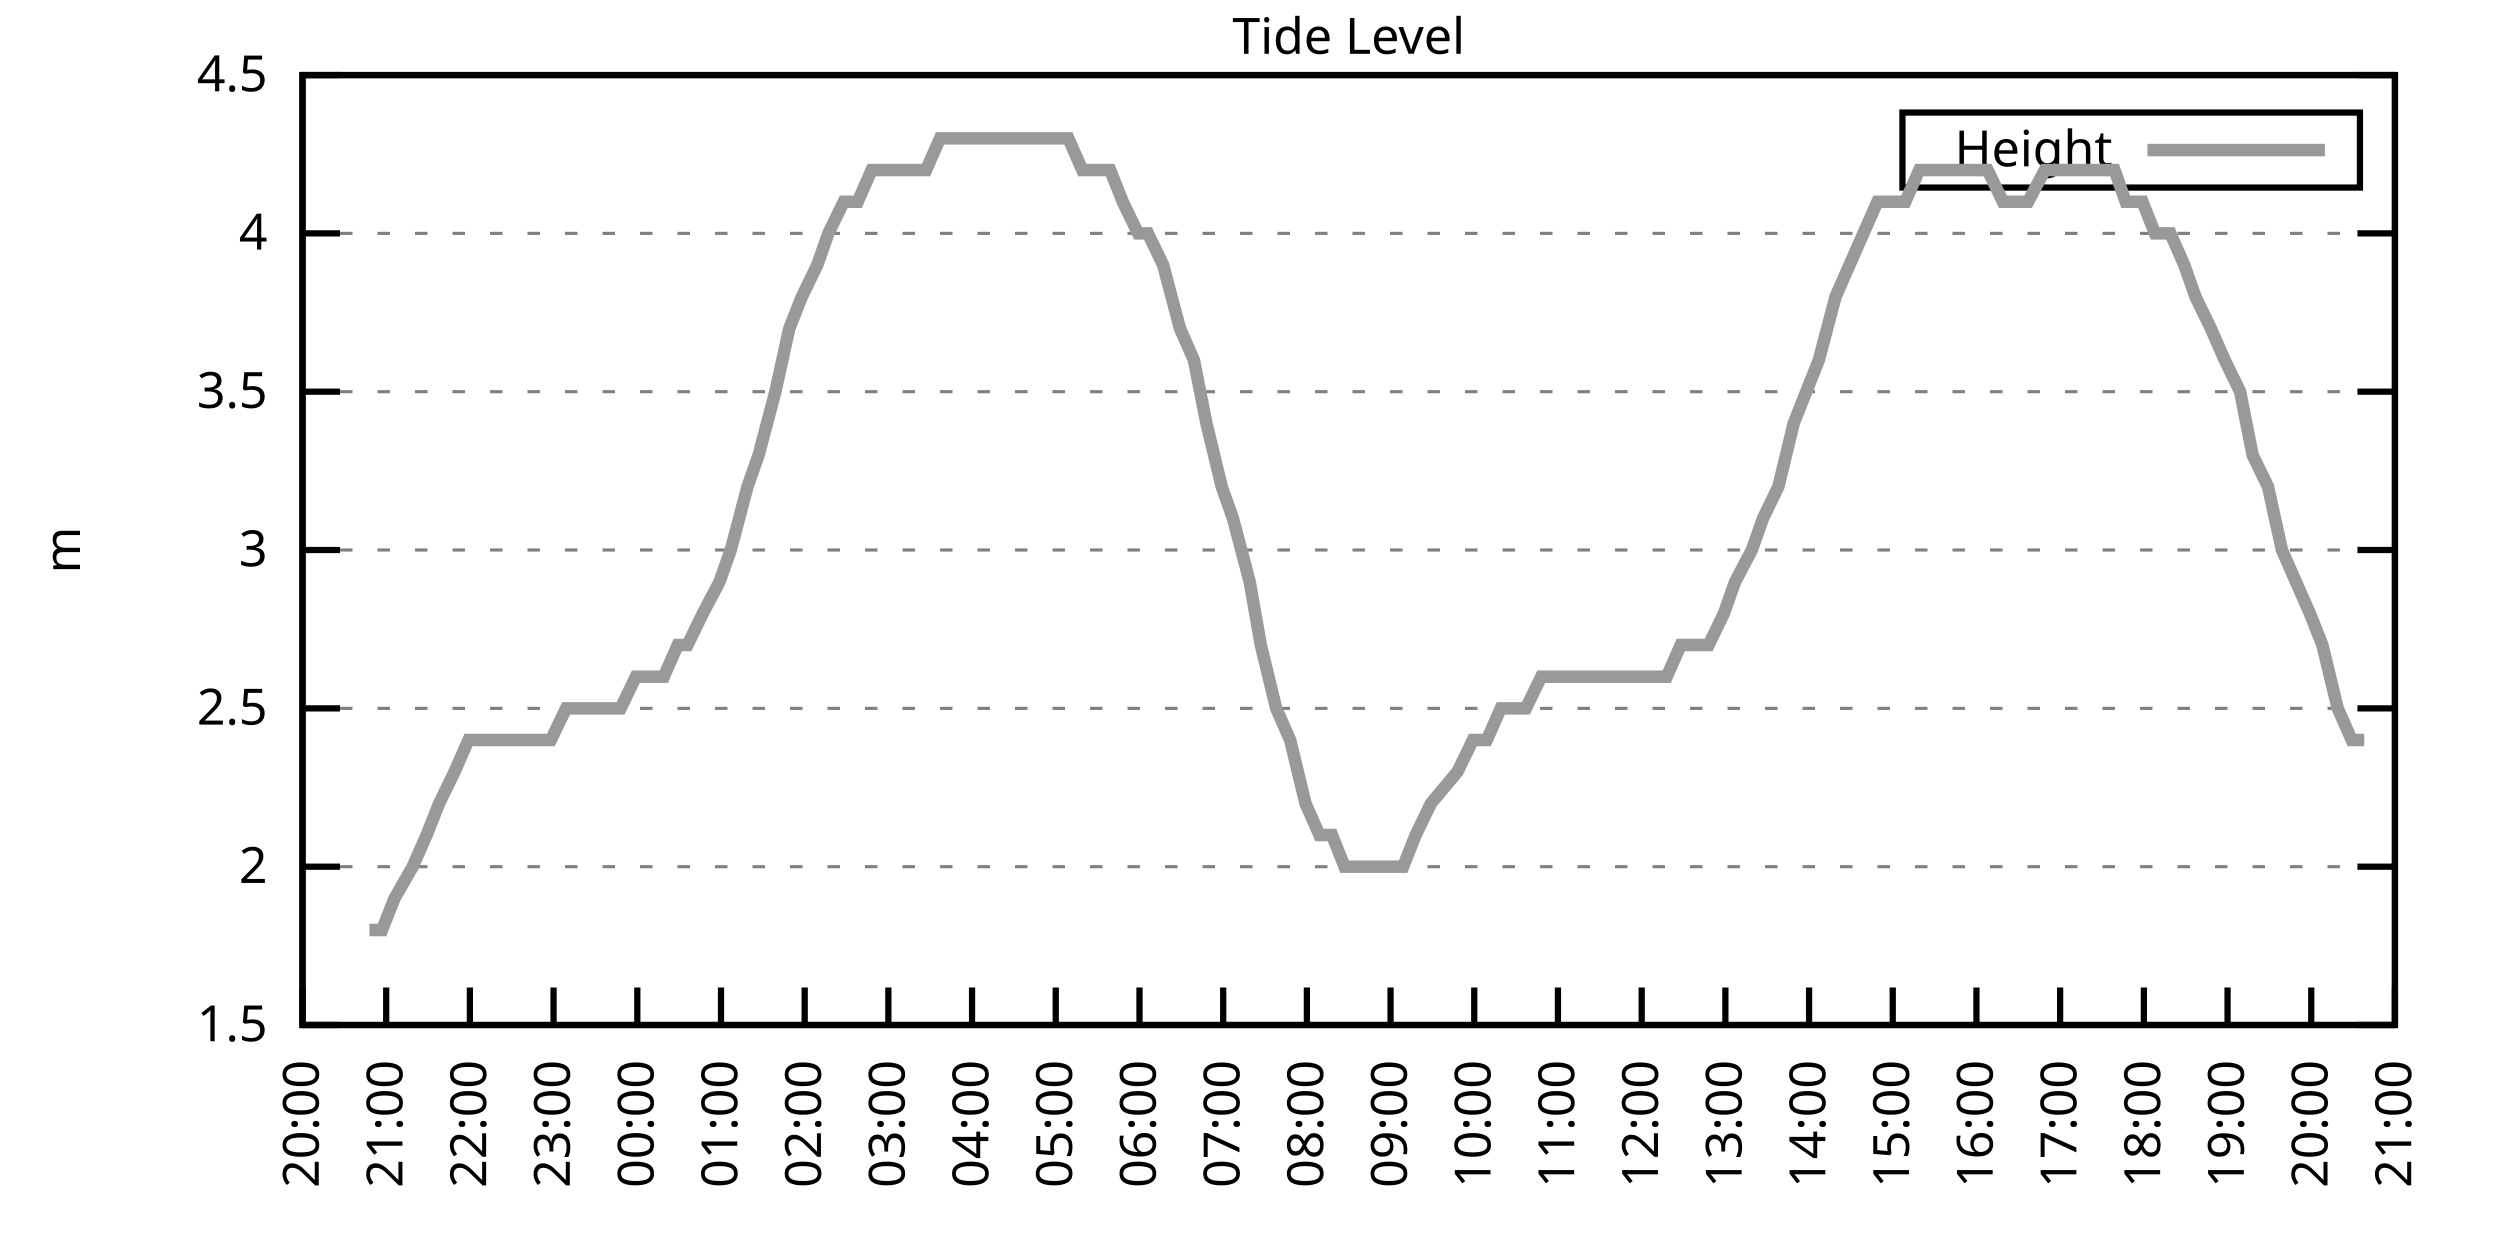
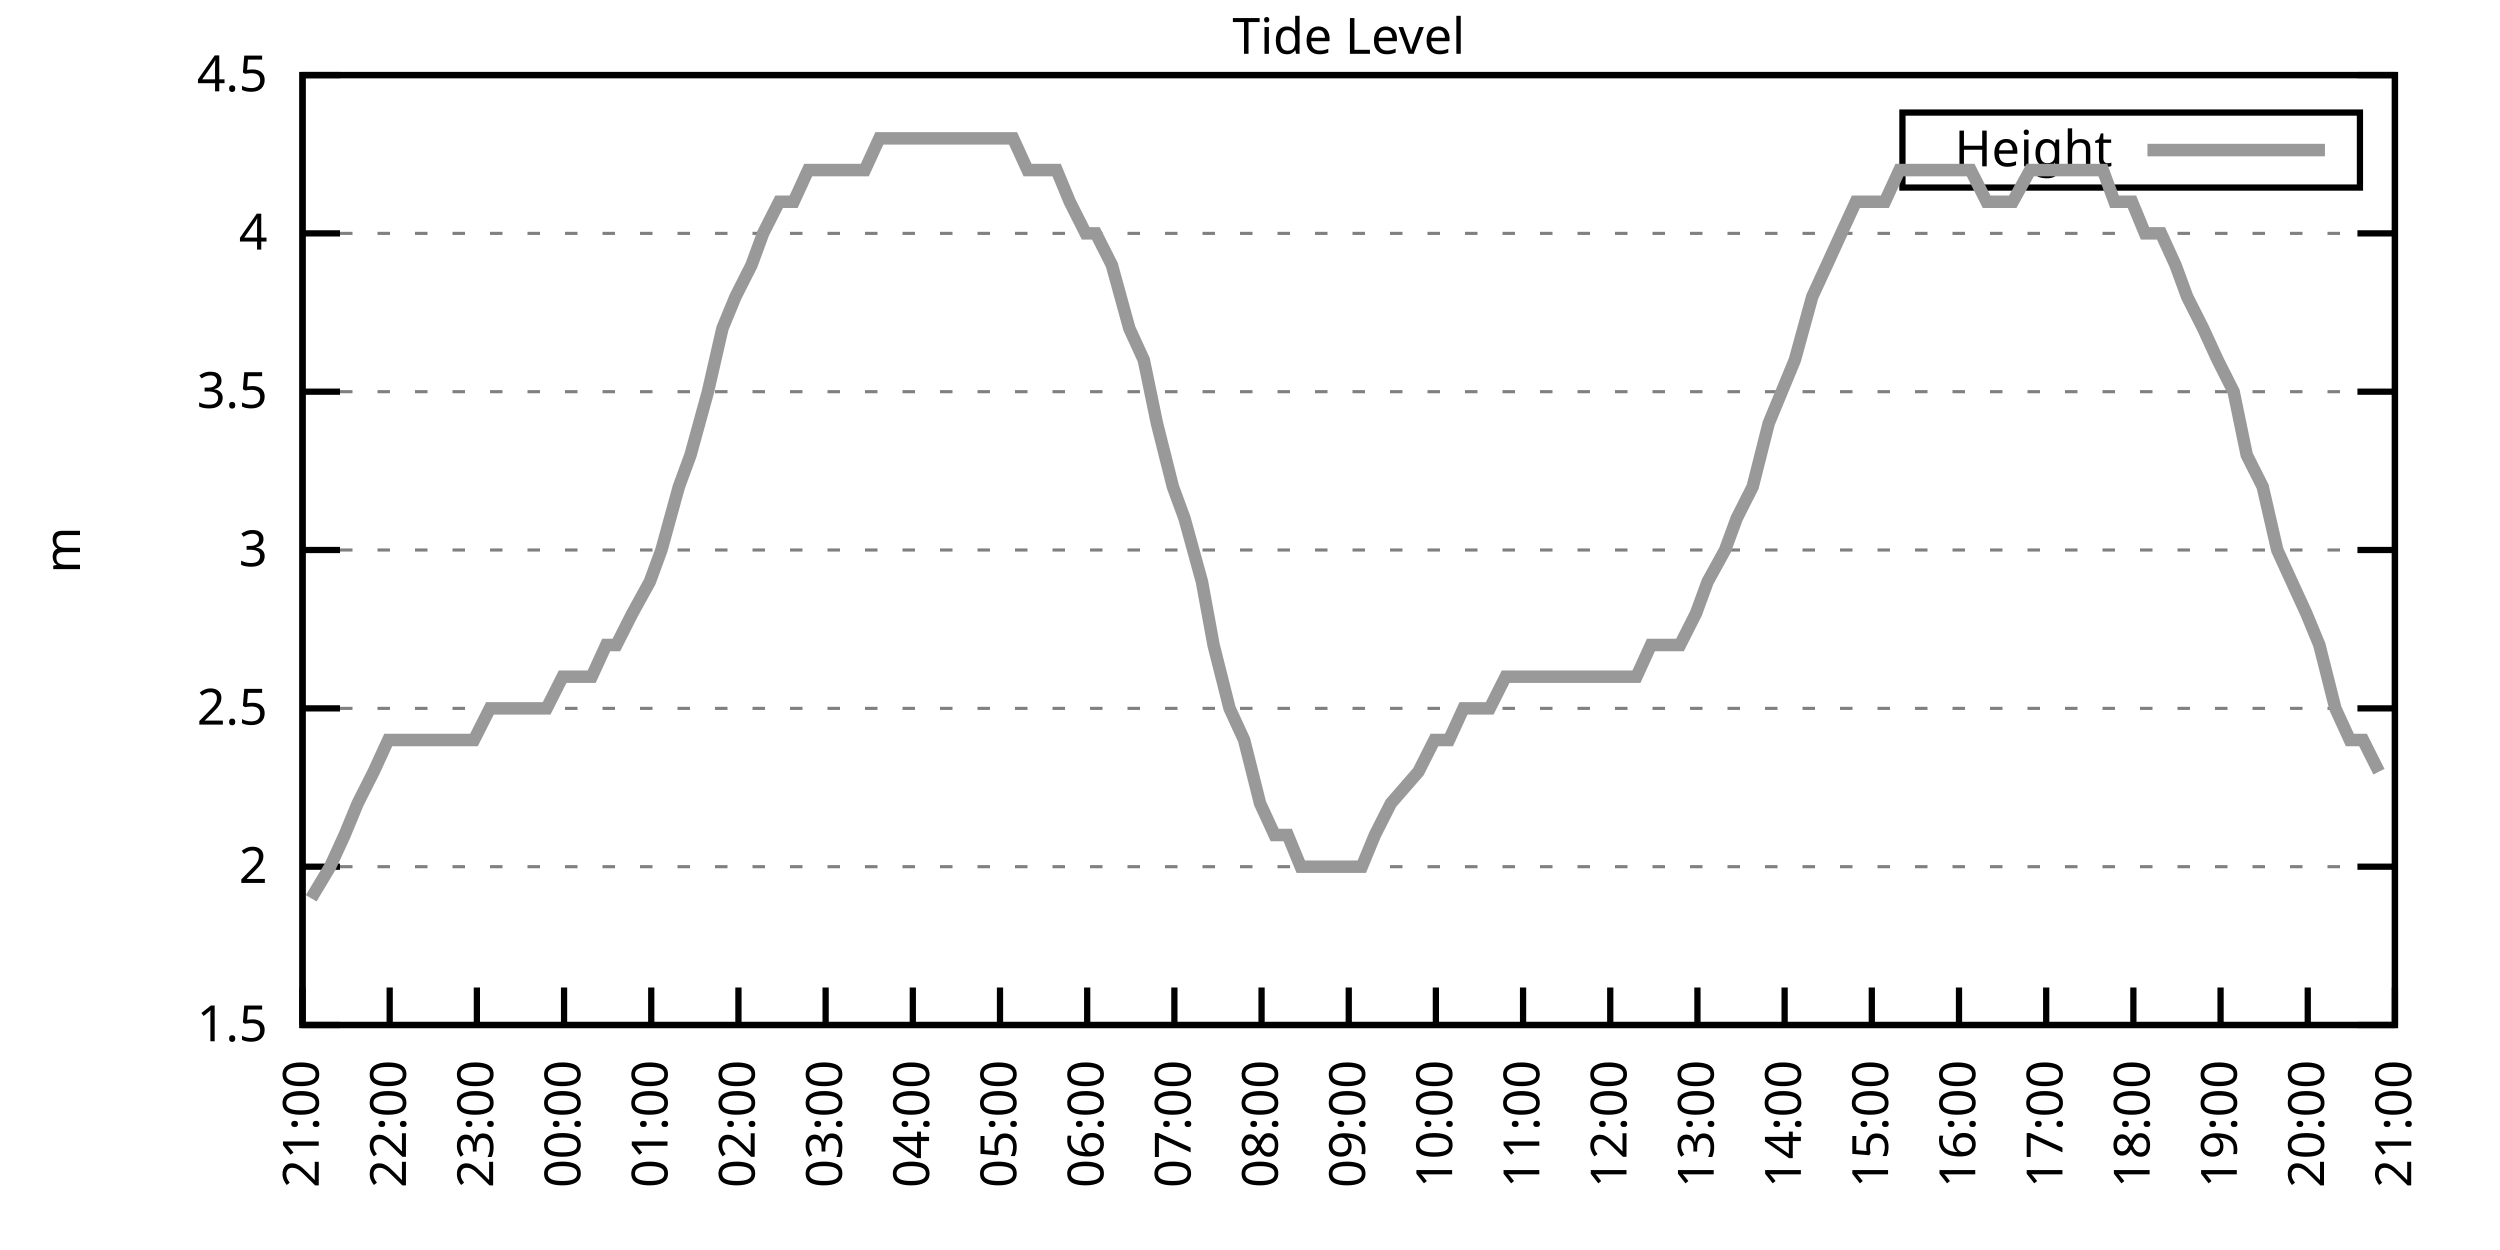
<svg xmlns="http://www.w3.org/2000/svg" xmlns:xlink="http://www.w3.org/1999/xlink" width="400" height="200" viewBox="0 0 400 200">
  <g id="gnuplot_canvas">
    <rect x="0" y="0" width="400" height="200" fill="none" />
    <defs>
      <circle id="gpDot" r="0.5" stroke-width="0.5" stroke="currentColor" />
      <path id="gpPt0" stroke-width="0.333" stroke="currentColor" d="M-1,0 h2 M0,-1 v2" />
      <path id="gpPt1" stroke-width="0.333" stroke="currentColor" d="M-1,-1 L1,1 M1,-1 L-1,1" />
      <path id="gpPt2" stroke-width="0.333" stroke="currentColor" d="M-1,0 L1,0 M0,-1 L0,1 M-1,-1 L1,1 M-1,1 L1,-1" />
      <rect id="gpPt3" stroke-width="0.333" stroke="currentColor" x="-1" y="-1" width="2" height="2" />
      <rect id="gpPt4" stroke-width="0.333" stroke="currentColor" fill="currentColor" x="-1" y="-1" width="2" height="2" />
      <circle id="gpPt5" stroke-width="0.333" stroke="currentColor" cx="0" cy="0" r="1" />
      <use xlink:href="#gpPt5" id="gpPt6" fill="currentColor" stroke="none" />
      <path id="gpPt7" stroke-width="0.333" stroke="currentColor" d="M0,-1.33 L-1.33,0.67 L1.33,0.67 z" />
      <use xlink:href="#gpPt7" id="gpPt8" fill="currentColor" stroke="none" />
      <use xlink:href="#gpPt7" id="gpPt9" stroke="currentColor" transform="rotate(180)" />
      <use xlink:href="#gpPt9" id="gpPt10" fill="currentColor" stroke="none" />
      <use xlink:href="#gpPt3" id="gpPt11" stroke="currentColor" transform="rotate(45)" />
      <use xlink:href="#gpPt11" id="gpPt12" fill="currentColor" stroke="none" />
      <path id="gpPt13" stroke-width="0.333" stroke="currentColor" d="M0,1.330 L1.265,0.411 L0.782,-1.067 L-0.782,-1.076 L-1.265,0.411 z" />
      <use xlink:href="#gpPt13" id="gpPt14" fill="currentColor" stroke="none" />
      <filter id="textbox" filterUnits="objectBoundingBox" x="0" y="0" height="1" width="1">
        <feFlood flood-color="white" flood-opacity="1" result="bgnd" />
        <feComposite in="SourceGraphic" in2="bgnd" operator="atop" />
      </filter>
      <filter id="greybox" filterUnits="objectBoundingBox" x="0" y="0" height="1" width="1">
        <feFlood flood-color="lightgrey" flood-opacity="1" result="grey" />
        <feComposite in="SourceGraphic" in2="grey" operator="atop" />
      </filter>
    </defs>
    <g fill="none" color="white" stroke="currentColor" stroke-width="1.00" stroke-linecap="butt" stroke-linejoin="miter">
</g>
    <g fill="none" color="black" stroke="currentColor" stroke-width="1.00" stroke-linecap="butt" stroke-linejoin="miter">
      <g stroke="none" shape-rendering="crispEdges">
        <polygon fill="rgb(255, 255, 255)" points="48.40,164.00 383.18,164.00 383.18,12.02 48.40,12.02 " />
      </g>
    </g>
    <g fill="none" color="black" stroke="currentColor" stroke-width="1.00" stroke-linecap="butt" stroke-linejoin="miter">
</g>
    <g fill="none" color="black" stroke="black" stroke-width="0.50" stroke-linecap="butt" stroke-linejoin="miter">
</g>
    <g fill="none" color="gray" stroke="currentColor" stroke-width="0.50" stroke-linecap="butt" stroke-linejoin="miter">
      <path stroke="gray" stroke-dasharray="2,4" class="gridline" d="M48.40,164.00 L383.19,164.00  " />
    </g>
    <g fill="none" color="gray" stroke="gray" stroke-width="1.00" stroke-linecap="butt" stroke-linejoin="miter">
</g>
    <g fill="none" color="black" stroke="currentColor" stroke-width="1.00" stroke-linecap="butt" stroke-linejoin="miter">
      <path stroke="black" d="M48.40,164.00 L54.40,164.00 M383.19,164.00 L377.19,164.00  " />
      <g transform="translate(42.80,166.60)" stroke="none" fill="black" font-family="Sans" font-size="8.00" text-anchor="end">
        <text>
          <tspan font-family="Sans"> 1.5</tspan>
        </text>
      </g>
    </g>
    <g fill="none" color="black" stroke="currentColor" stroke-width="1.00" stroke-linecap="butt" stroke-linejoin="miter">
</g>
    <g fill="none" color="black" stroke="black" stroke-width="0.50" stroke-linecap="butt" stroke-linejoin="miter">
</g>
    <g fill="none" color="gray" stroke="currentColor" stroke-width="0.50" stroke-linecap="butt" stroke-linejoin="miter">
      <path stroke="gray" stroke-dasharray="2,4" class="gridline" d="M48.40,138.67 L383.19,138.67  " />
    </g>
    <g fill="none" color="gray" stroke="gray" stroke-width="1.00" stroke-linecap="butt" stroke-linejoin="miter">
</g>
    <g fill="none" color="black" stroke="currentColor" stroke-width="1.00" stroke-linecap="butt" stroke-linejoin="miter">
      <path stroke="black" d="M48.40,138.67 L54.40,138.67 M383.19,138.67 L377.19,138.67  " />
      <g transform="translate(42.80,141.27)" stroke="none" fill="black" font-family="Sans" font-size="8.00" text-anchor="end">
        <text>
          <tspan font-family="Sans"> 2</tspan>
        </text>
      </g>
    </g>
    <g fill="none" color="black" stroke="currentColor" stroke-width="1.00" stroke-linecap="butt" stroke-linejoin="miter">
</g>
    <g fill="none" color="black" stroke="black" stroke-width="0.50" stroke-linecap="butt" stroke-linejoin="miter">
</g>
    <g fill="none" color="gray" stroke="currentColor" stroke-width="0.50" stroke-linecap="butt" stroke-linejoin="miter">
      <path stroke="gray" stroke-dasharray="2,4" class="gridline" d="M48.40,113.34 L383.19,113.34  " />
    </g>
    <g fill="none" color="gray" stroke="gray" stroke-width="1.00" stroke-linecap="butt" stroke-linejoin="miter">
</g>
    <g fill="none" color="black" stroke="currentColor" stroke-width="1.00" stroke-linecap="butt" stroke-linejoin="miter">
      <path stroke="black" d="M48.40,113.34 L54.40,113.34 M383.19,113.34 L377.19,113.34  " />
      <g transform="translate(42.80,115.94)" stroke="none" fill="black" font-family="Sans" font-size="8.00" text-anchor="end">
        <text>
          <tspan font-family="Sans"> 2.5</tspan>
        </text>
      </g>
    </g>
    <g fill="none" color="black" stroke="currentColor" stroke-width="1.00" stroke-linecap="butt" stroke-linejoin="miter">
</g>
    <g fill="none" color="black" stroke="black" stroke-width="0.50" stroke-linecap="butt" stroke-linejoin="miter">
</g>
    <g fill="none" color="gray" stroke="currentColor" stroke-width="0.50" stroke-linecap="butt" stroke-linejoin="miter">
      <path stroke="gray" stroke-dasharray="2,4" class="gridline" d="M48.40,88.00 L383.19,88.00  " />
    </g>
    <g fill="none" color="gray" stroke="gray" stroke-width="1.00" stroke-linecap="butt" stroke-linejoin="miter">
</g>
    <g fill="none" color="black" stroke="currentColor" stroke-width="1.00" stroke-linecap="butt" stroke-linejoin="miter">
      <path stroke="black" d="M48.40,88.00 L54.40,88.00 M383.19,88.00 L377.19,88.00  " />
      <g transform="translate(42.80,90.60)" stroke="none" fill="black" font-family="Sans" font-size="8.00" text-anchor="end">
        <text>
          <tspan font-family="Sans"> 3</tspan>
        </text>
      </g>
    </g>
    <g fill="none" color="black" stroke="currentColor" stroke-width="1.00" stroke-linecap="butt" stroke-linejoin="miter">
</g>
    <g fill="none" color="black" stroke="black" stroke-width="0.50" stroke-linecap="butt" stroke-linejoin="miter">
</g>
    <g fill="none" color="gray" stroke="currentColor" stroke-width="0.50" stroke-linecap="butt" stroke-linejoin="miter">
      <path stroke="gray" stroke-dasharray="2,4" class="gridline" d="M48.40,62.67 L383.19,62.67  " />
    </g>
    <g fill="none" color="gray" stroke="gray" stroke-width="1.00" stroke-linecap="butt" stroke-linejoin="miter">
</g>
    <g fill="none" color="black" stroke="currentColor" stroke-width="1.00" stroke-linecap="butt" stroke-linejoin="miter">
      <path stroke="black" d="M48.40,62.67 L54.40,62.67 M383.19,62.67 L377.19,62.67  " />
      <g transform="translate(42.80,65.27)" stroke="none" fill="black" font-family="Sans" font-size="8.00" text-anchor="end">
        <text>
          <tspan font-family="Sans"> 3.5</tspan>
        </text>
      </g>
    </g>
    <g fill="none" color="black" stroke="currentColor" stroke-width="1.00" stroke-linecap="butt" stroke-linejoin="miter">
</g>
    <g fill="none" color="black" stroke="black" stroke-width="0.50" stroke-linecap="butt" stroke-linejoin="miter">
</g>
    <g fill="none" color="gray" stroke="currentColor" stroke-width="0.50" stroke-linecap="butt" stroke-linejoin="miter">
      <path stroke="gray" stroke-dasharray="2,4" class="gridline" d="M48.40,37.34 L383.19,37.34  " />
    </g>
    <g fill="none" color="gray" stroke="gray" stroke-width="1.00" stroke-linecap="butt" stroke-linejoin="miter">
</g>
    <g fill="none" color="black" stroke="currentColor" stroke-width="1.00" stroke-linecap="butt" stroke-linejoin="miter">
      <path stroke="black" d="M48.40,37.34 L54.40,37.34 M383.19,37.34 L377.19,37.34  " />
      <g transform="translate(42.80,39.94)" stroke="none" fill="black" font-family="Sans" font-size="8.00" text-anchor="end">
        <text>
          <tspan font-family="Sans"> 4</tspan>
        </text>
      </g>
    </g>
    <g fill="none" color="black" stroke="currentColor" stroke-width="1.00" stroke-linecap="butt" stroke-linejoin="miter">
</g>
    <g fill="none" color="black" stroke="black" stroke-width="0.50" stroke-linecap="butt" stroke-linejoin="miter">
</g>
    <g fill="none" color="gray" stroke="currentColor" stroke-width="0.50" stroke-linecap="butt" stroke-linejoin="miter">
      <path stroke="gray" stroke-dasharray="2,4" class="gridline" d="M48.40,12.01 L383.19,12.01  " />
    </g>
    <g fill="none" color="gray" stroke="gray" stroke-width="1.00" stroke-linecap="butt" stroke-linejoin="miter">
</g>
    <g fill="none" color="black" stroke="currentColor" stroke-width="1.00" stroke-linecap="butt" stroke-linejoin="miter">
      <path stroke="black" d="M48.40,12.01 L54.40,12.01 M383.19,12.01 L377.19,12.01  " />
      <g transform="translate(42.80,14.61)" stroke="none" fill="black" font-family="Sans" font-size="8.00" text-anchor="end">
        <text>
          <tspan font-family="Sans"> 4.5</tspan>
        </text>
      </g>
    </g>
    <g fill="none" color="black" stroke="currentColor" stroke-width="1.00" stroke-linecap="butt" stroke-linejoin="miter">
      <path stroke="black" d="M48.40,164.00 L48.40,158.00  " />
      <g transform="translate(51.00,169.60) rotate(270.00)" stroke="none" fill="black" font-family="Sans" font-size="8.00" text-anchor="end">
        <text>
-           <tspan font-family="Sans">20:00</tspan>
-         </text>
-       </g>
-     </g>
-     <g fill="none" color="black" stroke="currentColor" stroke-width="1.00" stroke-linecap="butt" stroke-linejoin="miter">
-       <path stroke="black" d="M61.79,164.00 L61.79,158.00  " />
-       <g transform="translate(64.39,169.60) rotate(270.00)" stroke="none" fill="black" font-family="Sans" font-size="8.00" text-anchor="end">
-         <text>
          <tspan font-family="Sans">21:00</tspan>
        </text>
      </g>
    </g>
    <g fill="none" color="black" stroke="currentColor" stroke-width="1.00" stroke-linecap="butt" stroke-linejoin="miter">
-       <path stroke="black" d="M75.18,164.00 L75.18,158.00  " />
-       <g transform="translate(77.78,169.60) rotate(270.00)" stroke="none" fill="black" font-family="Sans" font-size="8.00" text-anchor="end">
+       <path stroke="black" d="M62.35,164.00 L62.35,158.00  " />
+       <g transform="translate(64.95,169.60) rotate(270.00)" stroke="none" fill="black" font-family="Sans" font-size="8.00" text-anchor="end">
        <text>
          <tspan font-family="Sans">22:00</tspan>
        </text>
      </g>
    </g>
    <g fill="none" color="black" stroke="currentColor" stroke-width="1.00" stroke-linecap="butt" stroke-linejoin="miter">
-       <path stroke="black" d="M88.57,164.00 L88.57,158.00  " />
-       <g transform="translate(91.17,169.60) rotate(270.00)" stroke="none" fill="black" font-family="Sans" font-size="8.00" text-anchor="end">
+       <path stroke="black" d="M76.30,164.00 L76.30,158.00  " />
+       <g transform="translate(78.90,169.60) rotate(270.00)" stroke="none" fill="black" font-family="Sans" font-size="8.00" text-anchor="end">
        <text>
          <tspan font-family="Sans">23:00</tspan>
        </text>
      </g>
    </g>
    <g fill="none" color="black" stroke="currentColor" stroke-width="1.00" stroke-linecap="butt" stroke-linejoin="miter">
-       <path stroke="black" d="M101.97,164.00 L101.97,158.00  " />
-       <g transform="translate(104.57,169.60) rotate(270.00)" stroke="none" fill="black" font-family="Sans" font-size="8.00" text-anchor="end">
+       <path stroke="black" d="M90.25,164.00 L90.25,158.00  " />
+       <g transform="translate(92.85,169.60) rotate(270.00)" stroke="none" fill="black" font-family="Sans" font-size="8.00" text-anchor="end">
        <text>
          <tspan font-family="Sans">00:00</tspan>
        </text>
      </g>
    </g>
    <g fill="none" color="black" stroke="currentColor" stroke-width="1.00" stroke-linecap="butt" stroke-linejoin="miter">
-       <path stroke="black" d="M115.36,164.00 L115.36,158.00  " />
-       <g transform="translate(117.96,169.60) rotate(270.00)" stroke="none" fill="black" font-family="Sans" font-size="8.00" text-anchor="end">
+       <path stroke="black" d="M104.20,164.00 L104.20,158.00  " />
+       <g transform="translate(106.80,169.60) rotate(270.00)" stroke="none" fill="black" font-family="Sans" font-size="8.00" text-anchor="end">
        <text>
          <tspan font-family="Sans">01:00</tspan>
        </text>
      </g>
    </g>
    <g fill="none" color="black" stroke="currentColor" stroke-width="1.00" stroke-linecap="butt" stroke-linejoin="miter">
-       <path stroke="black" d="M128.75,164.00 L128.75,158.00  " />
-       <g transform="translate(131.35,169.60) rotate(270.00)" stroke="none" fill="black" font-family="Sans" font-size="8.00" text-anchor="end">
+       <path stroke="black" d="M118.15,164.00 L118.15,158.00  " />
+       <g transform="translate(120.75,169.60) rotate(270.00)" stroke="none" fill="black" font-family="Sans" font-size="8.00" text-anchor="end">
        <text>
          <tspan font-family="Sans">02:00</tspan>
        </text>
      </g>
    </g>
    <g fill="none" color="black" stroke="currentColor" stroke-width="1.00" stroke-linecap="butt" stroke-linejoin="miter">
-       <path stroke="black" d="M142.14,164.00 L142.14,158.00  " />
-       <g transform="translate(144.74,169.60) rotate(270.00)" stroke="none" fill="black" font-family="Sans" font-size="8.00" text-anchor="end">
+       <path stroke="black" d="M132.10,164.00 L132.10,158.00  " />
+       <g transform="translate(134.70,169.60) rotate(270.00)" stroke="none" fill="black" font-family="Sans" font-size="8.00" text-anchor="end">
        <text>
          <tspan font-family="Sans">03:00</tspan>
        </text>
      </g>
    </g>
    <g fill="none" color="black" stroke="currentColor" stroke-width="1.00" stroke-linecap="butt" stroke-linejoin="miter">
-       <path stroke="black" d="M155.53,164.00 L155.53,158.00  " />
-       <g transform="translate(158.13,169.60) rotate(270.00)" stroke="none" fill="black" font-family="Sans" font-size="8.00" text-anchor="end">
+       <path stroke="black" d="M146.05,164.00 L146.05,158.00  " />
+       <g transform="translate(148.65,169.60) rotate(270.00)" stroke="none" fill="black" font-family="Sans" font-size="8.00" text-anchor="end">
        <text>
          <tspan font-family="Sans">04:00</tspan>
        </text>
      </g>
    </g>
    <g fill="none" color="black" stroke="currentColor" stroke-width="1.00" stroke-linecap="butt" stroke-linejoin="miter">
-       <path stroke="black" d="M168.92,164.00 L168.92,158.00  " />
-       <g transform="translate(171.52,169.60) rotate(270.00)" stroke="none" fill="black" font-family="Sans" font-size="8.00" text-anchor="end">
+       <path stroke="black" d="M160.00,164.00 L160.00,158.00  " />
+       <g transform="translate(162.60,169.60) rotate(270.00)" stroke="none" fill="black" font-family="Sans" font-size="8.00" text-anchor="end">
        <text>
          <tspan font-family="Sans">05:00</tspan>
        </text>
      </g>
    </g>
    <g fill="none" color="black" stroke="currentColor" stroke-width="1.00" stroke-linecap="butt" stroke-linejoin="miter">
-       <path stroke="black" d="M182.32,164.00 L182.32,158.00  " />
-       <g transform="translate(184.92,169.60) rotate(270.00)" stroke="none" fill="black" font-family="Sans" font-size="8.00" text-anchor="end">
+       <path stroke="black" d="M173.95,164.00 L173.95,158.00  " />
+       <g transform="translate(176.55,169.60) rotate(270.00)" stroke="none" fill="black" font-family="Sans" font-size="8.00" text-anchor="end">
        <text>
          <tspan font-family="Sans">06:00</tspan>
        </text>
      </g>
    </g>
    <g fill="none" color="black" stroke="currentColor" stroke-width="1.00" stroke-linecap="butt" stroke-linejoin="miter">
-       <path stroke="black" d="M195.71,164.00 L195.71,158.00  " />
-       <g transform="translate(198.31,169.60) rotate(270.00)" stroke="none" fill="black" font-family="Sans" font-size="8.00" text-anchor="end">
+       <path stroke="black" d="M187.90,164.00 L187.90,158.00  " />
+       <g transform="translate(190.50,169.60) rotate(270.00)" stroke="none" fill="black" font-family="Sans" font-size="8.00" text-anchor="end">
        <text>
          <tspan font-family="Sans">07:00</tspan>
        </text>
      </g>
    </g>
    <g fill="none" color="black" stroke="currentColor" stroke-width="1.00" stroke-linecap="butt" stroke-linejoin="miter">
-       <path stroke="black" d="M209.10,164.00 L209.10,158.00  " />
-       <g transform="translate(211.70,169.60) rotate(270.00)" stroke="none" fill="black" font-family="Sans" font-size="8.00" text-anchor="end">
+       <path stroke="black" d="M201.85,164.00 L201.85,158.00  " />
+       <g transform="translate(204.45,169.60) rotate(270.00)" stroke="none" fill="black" font-family="Sans" font-size="8.00" text-anchor="end">
        <text>
          <tspan font-family="Sans">08:00</tspan>
        </text>
      </g>
    </g>
    <g fill="none" color="black" stroke="currentColor" stroke-width="1.00" stroke-linecap="butt" stroke-linejoin="miter">
-       <path stroke="black" d="M222.49,164.00 L222.49,158.00  " />
-       <g transform="translate(225.09,169.60) rotate(270.00)" stroke="none" fill="black" font-family="Sans" font-size="8.00" text-anchor="end">
+       <path stroke="black" d="M215.80,164.00 L215.80,158.00  " />
+       <g transform="translate(218.40,169.60) rotate(270.00)" stroke="none" fill="black" font-family="Sans" font-size="8.00" text-anchor="end">
        <text>
          <tspan font-family="Sans">09:00</tspan>
        </text>
      </g>
    </g>
    <g fill="none" color="black" stroke="currentColor" stroke-width="1.00" stroke-linecap="butt" stroke-linejoin="miter">
-       <path stroke="black" d="M235.88,164.00 L235.88,158.00  " />
-       <g transform="translate(238.48,169.60) rotate(270.00)" stroke="none" fill="black" font-family="Sans" font-size="8.00" text-anchor="end">
+       <path stroke="black" d="M229.74,164.00 L229.74,158.00  " />
+       <g transform="translate(232.34,169.60) rotate(270.00)" stroke="none" fill="black" font-family="Sans" font-size="8.00" text-anchor="end">
        <text>
          <tspan font-family="Sans">10:00</tspan>
        </text>
      </g>
    </g>
    <g fill="none" color="black" stroke="currentColor" stroke-width="1.00" stroke-linecap="butt" stroke-linejoin="miter">
-       <path stroke="black" d="M249.27,164.00 L249.27,158.00  " />
-       <g transform="translate(251.87,169.60) rotate(270.00)" stroke="none" fill="black" font-family="Sans" font-size="8.00" text-anchor="end">
+       <path stroke="black" d="M243.69,164.00 L243.69,158.00  " />
+       <g transform="translate(246.29,169.60) rotate(270.00)" stroke="none" fill="black" font-family="Sans" font-size="8.00" text-anchor="end">
        <text>
          <tspan font-family="Sans">11:00</tspan>
        </text>
      </g>
    </g>
    <g fill="none" color="black" stroke="currentColor" stroke-width="1.00" stroke-linecap="butt" stroke-linejoin="miter">
-       <path stroke="black" d="M262.67,164.00 L262.67,158.00  " />
-       <g transform="translate(265.27,169.60) rotate(270.00)" stroke="none" fill="black" font-family="Sans" font-size="8.00" text-anchor="end">
+       <path stroke="black" d="M257.64,164.00 L257.64,158.00  " />
+       <g transform="translate(260.24,169.60) rotate(270.00)" stroke="none" fill="black" font-family="Sans" font-size="8.00" text-anchor="end">
        <text>
          <tspan font-family="Sans">12:00</tspan>
        </text>
      </g>
    </g>
    <g fill="none" color="black" stroke="currentColor" stroke-width="1.00" stroke-linecap="butt" stroke-linejoin="miter">
-       <path stroke="black" d="M276.06,164.00 L276.06,158.00  " />
-       <g transform="translate(278.66,169.60) rotate(270.00)" stroke="none" fill="black" font-family="Sans" font-size="8.00" text-anchor="end">
+       <path stroke="black" d="M271.59,164.00 L271.59,158.00  " />
+       <g transform="translate(274.19,169.60) rotate(270.00)" stroke="none" fill="black" font-family="Sans" font-size="8.00" text-anchor="end">
        <text>
          <tspan font-family="Sans">13:00</tspan>
        </text>
      </g>
    </g>
    <g fill="none" color="black" stroke="currentColor" stroke-width="1.00" stroke-linecap="butt" stroke-linejoin="miter">
-       <path stroke="black" d="M289.45,164.00 L289.45,158.00  " />
-       <g transform="translate(292.05,169.60) rotate(270.00)" stroke="none" fill="black" font-family="Sans" font-size="8.00" text-anchor="end">
+       <path stroke="black" d="M285.54,164.00 L285.54,158.00  " />
+       <g transform="translate(288.14,169.60) rotate(270.00)" stroke="none" fill="black" font-family="Sans" font-size="8.00" text-anchor="end">
        <text>
          <tspan font-family="Sans">14:00</tspan>
        </text>
      </g>
    </g>
    <g fill="none" color="black" stroke="currentColor" stroke-width="1.00" stroke-linecap="butt" stroke-linejoin="miter">
-       <path stroke="black" d="M302.84,164.00 L302.84,158.00  " />
-       <g transform="translate(305.44,169.60) rotate(270.00)" stroke="none" fill="black" font-family="Sans" font-size="8.00" text-anchor="end">
+       <path stroke="black" d="M299.49,164.00 L299.49,158.00  " />
+       <g transform="translate(302.09,169.60) rotate(270.00)" stroke="none" fill="black" font-family="Sans" font-size="8.00" text-anchor="end">
        <text>
          <tspan font-family="Sans">15:00</tspan>
        </text>
      </g>
    </g>
    <g fill="none" color="black" stroke="currentColor" stroke-width="1.00" stroke-linecap="butt" stroke-linejoin="miter">
-       <path stroke="black" d="M316.23,164.00 L316.23,158.00  " />
-       <g transform="translate(318.83,169.60) rotate(270.00)" stroke="none" fill="black" font-family="Sans" font-size="8.00" text-anchor="end">
+       <path stroke="black" d="M313.44,164.00 L313.44,158.00  " />
+       <g transform="translate(316.04,169.60) rotate(270.00)" stroke="none" fill="black" font-family="Sans" font-size="8.00" text-anchor="end">
        <text>
          <tspan font-family="Sans">16:00</tspan>
        </text>
      </g>
    </g>
    <g fill="none" color="black" stroke="currentColor" stroke-width="1.00" stroke-linecap="butt" stroke-linejoin="miter">
-       <path stroke="black" d="M329.62,164.00 L329.62,158.00  " />
-       <g transform="translate(332.22,169.60) rotate(270.00)" stroke="none" fill="black" font-family="Sans" font-size="8.00" text-anchor="end">
+       <path stroke="black" d="M327.39,164.00 L327.39,158.00  " />
+       <g transform="translate(329.99,169.60) rotate(270.00)" stroke="none" fill="black" font-family="Sans" font-size="8.00" text-anchor="end">
        <text>
          <tspan font-family="Sans">17:00</tspan>
        </text>
      </g>
    </g>
    <g fill="none" color="black" stroke="currentColor" stroke-width="1.00" stroke-linecap="butt" stroke-linejoin="miter">
-       <path stroke="black" d="M343.02,164.00 L343.02,158.00  " />
-       <g transform="translate(345.62,169.60) rotate(270.00)" stroke="none" fill="black" font-family="Sans" font-size="8.00" text-anchor="end">
+       <path stroke="black" d="M341.34,164.00 L341.34,158.00  " />
+       <g transform="translate(343.94,169.60) rotate(270.00)" stroke="none" fill="black" font-family="Sans" font-size="8.00" text-anchor="end">
        <text>
          <tspan font-family="Sans">18:00</tspan>
        </text>
      </g>
    </g>
    <g fill="none" color="black" stroke="currentColor" stroke-width="1.00" stroke-linecap="butt" stroke-linejoin="miter">
-       <path stroke="black" d="M356.41,164.00 L356.41,158.00  " />
-       <g transform="translate(359.01,169.60) rotate(270.00)" stroke="none" fill="black" font-family="Sans" font-size="8.00" text-anchor="end">
+       <path stroke="black" d="M355.29,164.00 L355.29,158.00  " />
+       <g transform="translate(357.89,169.60) rotate(270.00)" stroke="none" fill="black" font-family="Sans" font-size="8.00" text-anchor="end">
        <text>
          <tspan font-family="Sans">19:00</tspan>
        </text>
      </g>
    </g>
    <g fill="none" color="black" stroke="currentColor" stroke-width="1.00" stroke-linecap="butt" stroke-linejoin="miter">
-       <path stroke="black" d="M369.80,164.00 L369.80,158.00  " />
-       <g transform="translate(372.40,169.60) rotate(270.00)" stroke="none" fill="black" font-family="Sans" font-size="8.00" text-anchor="end">
+       <path stroke="black" d="M369.24,164.00 L369.24,158.00  " />
+       <g transform="translate(371.84,169.60) rotate(270.00)" stroke="none" fill="black" font-family="Sans" font-size="8.00" text-anchor="end">
        <text>
          <tspan font-family="Sans">20:00</tspan>
        </text>
      </g>
    </g>
    <g fill="none" color="black" stroke="currentColor" stroke-width="1.00" stroke-linecap="butt" stroke-linejoin="miter">
      <path stroke="black" d="M383.19,164.00 L383.19,158.00  " />
      <g transform="translate(385.79,169.60) rotate(270.00)" stroke="none" fill="black" font-family="Sans" font-size="8.00" text-anchor="end">
        <text>
          <tspan font-family="Sans">21:00</tspan>
        </text>
      </g>
    </g>
    <g fill="none" color="black" stroke="currentColor" stroke-width="1.00" stroke-linecap="butt" stroke-linejoin="miter">
</g>
    <g fill="none" color="black" stroke="currentColor" stroke-width="1.00" stroke-linecap="butt" stroke-linejoin="miter">
      <path stroke="black" d="M48.40,12.01 L48.40,164.00 L383.19,164.00 L383.19,12.01 L48.40,12.01 Z  " />
    </g>
    <g fill="none" color="black" stroke="currentColor" stroke-width="1.00" stroke-linecap="butt" stroke-linejoin="miter">
</g>
    <g fill="none" color="black" stroke="currentColor" stroke-width="1.00" stroke-linecap="butt" stroke-linejoin="miter">
      <path stroke="black" d="M304.39,30.01 L304.39,18.01 L377.59,18.01 L377.59,30.01 L304.39,30.01 Z  " />
    </g>
    <g id="Tide_level_plot_1">
      <g fill="none" color="white" stroke="black" stroke-width="2.00" stroke-linecap="butt" stroke-linejoin="miter">
</g>
      <g fill="none" color="black" stroke="currentColor" stroke-width="2.00" stroke-linecap="butt" stroke-linejoin="miter">
        <g transform="translate(337.99,26.61)" stroke="none" fill="black" font-family="Sans" font-size="8.00" text-anchor="end">
          <text>
            <tspan font-family="Sans">Height</tspan>
          </text>
        </g>
      </g>
      <g fill="none" color="black" stroke="currentColor" stroke-width="2.00" stroke-linecap="butt" stroke-linejoin="miter">
-         <path stroke="rgb(153, 153, 153)" d="M343.59,24.01 L371.99,24.01 M59.11,148.80 L61.12,148.80 L63.13,143.73 L66.03,138.67 L68.26,133.60 L70.27,128.54   L72.73,123.47 L74.96,118.40 L76.30,118.40 L78.98,118.40 L81.43,118.40 L83.89,118.40 L85.67,118.40 L88.13,118.40   L90.58,113.34 L92.59,113.34 L95.05,113.34 L97.06,113.34 L99.29,113.34 L101.74,108.27 L103.98,108.27 L106.21,108.27   L108.44,103.20 L110.00,103.20 L112.46,98.14 L115.13,93.07 L116.92,88.00 L119.60,77.87 L121.38,72.81 L124.06,62.67   L126.29,52.54 L128.30,47.47 L130.76,42.41 L132.54,37.34 L135.00,32.28 L137.23,32.28 L139.46,27.21 L141.92,27.21   L143.70,27.21 L145.71,27.21 L148.17,27.21 L150.40,22.14 L152.85,22.14 L155.09,22.14 L157.32,22.14 L159.55,22.14   L161.56,22.14 L164.24,22.14 L166.02,22.14 L168.70,22.14 L170.93,22.14 L173.17,27.21 L175.40,27.21 L177.63,27.21   L179.64,32.28 L182.09,37.34 L183.66,37.34 L186.11,42.41 L188.79,52.54 L191.02,57.61 L193.03,67.74 L195.48,77.87   L197.27,82.94 L199.95,93.07 L201.73,103.20 L204.19,113.34 L206.42,118.40 L208.88,128.54 L211.11,133.60 L213.12,133.60   L215.13,138.67 L217.36,138.67 L219.81,138.67 L222.27,138.67 L224.50,138.67 L226.51,133.60 L228.96,128.54 L233.20,123.47   L235.66,118.40 L237.89,118.40 L240.12,113.34 L242.36,113.34 L244.14,113.34 L246.60,108.27 L249.05,108.27 L251.28,108.27   L253.51,108.27 L255.75,108.27 L257.98,108.27 L262.00,108.27 L264.67,108.27 L266.68,108.27 L268.92,103.20 L271.37,103.20   L273.38,103.20 L275.83,98.14 L277.62,93.07 L280.30,88.00 L282.08,82.94 L284.54,77.87 L286.99,67.74 L289.00,62.67   L291.01,57.61 L293.69,47.47 L295.92,42.41 L298.15,37.34 L300.39,32.28 L302.62,32.28 L304.85,32.28 L307.08,27.21   L308.87,27.21 L311.10,27.21 L313.78,27.21 L315.56,27.21 L318.02,27.21 L320.47,32.28 L322.48,32.28 L324.49,32.28   L327.17,27.21 L329.40,27.21 L331.41,27.21 L333.42,27.21 L335.65,27.21 L338.33,27.21 L340.11,32.28 L342.79,32.28   L344.80,37.34 L347.26,37.34 L349.49,42.41 L351.27,47.47 L353.73,52.54 L355.96,57.61 L358.42,62.67 L360.42,72.81   L362.88,77.87 L365.11,88.00 L367.34,93.07 L369.58,98.14 L371.58,103.20 L374.04,113.34 L376.27,118.40 L378.28,118.40    " />
+         <path stroke="rgb(153, 153, 153)" d="M343.59,24.01 L371.99,24.01 M49.79,143.73 L52.82,138.67 L55.14,133.60 L57.23,128.54 L59.79,123.47 L62.12,118.40   L63.51,118.40 L66.30,118.40 L68.86,118.40 L71.42,118.40 L73.28,118.40 L75.83,118.40 L78.39,113.34 L80.48,113.34   L83.04,113.34 L85.13,113.34 L87.46,113.34 L90.02,108.27 L92.34,108.27 L94.67,108.27 L96.99,103.20 L98.62,103.20   L101.18,98.14 L103.97,93.07 L105.83,88.00 L108.62,77.87 L110.48,72.81 L113.27,62.67 L115.59,52.54 L117.68,47.47   L120.24,42.41 L122.10,37.34 L124.66,32.28 L126.98,32.28 L129.31,27.21 L131.87,27.21 L133.72,27.21 L135.82,27.21   L138.37,27.21 L140.70,22.14 L143.26,22.14 L145.58,22.14 L147.91,22.14 L150.23,22.14 L152.32,22.14 L155.11,22.14   L156.97,22.14 L159.76,22.14 L162.09,22.14 L164.41,27.21 L166.74,27.21 L169.06,27.21 L171.16,32.28 L173.71,37.34   L175.34,37.34 L177.90,42.41 L180.69,52.54 L183.01,57.61 L185.11,67.74 L187.66,77.87 L189.52,82.94 L192.31,93.07   L194.17,103.20 L196.73,113.34 L199.06,118.40 L201.61,128.54 L203.94,133.60 L206.03,133.60 L208.12,138.67 L210.45,138.67   L213.01,138.67 L215.56,138.67 L217.89,138.67 L219.98,133.60 L222.54,128.54 L226.95,123.47 L229.51,118.40 L231.84,118.40   L234.16,113.34 L236.49,113.34 L238.35,113.34 L240.90,108.27 L243.46,108.27 L245.79,108.27 L248.11,108.27 L250.44,108.27   L252.76,108.27 L256.95,108.27 L259.74,108.27 L261.83,108.27 L264.15,103.20 L266.71,103.20 L268.80,103.20 L271.36,98.14   L273.22,93.07 L276.01,88.00 L277.87,82.94 L280.43,77.87 L282.99,67.74 L285.08,62.67 L287.17,57.61 L289.96,47.47   L292.29,42.41 L294.61,37.34 L296.94,32.28 L299.26,32.28 L301.58,32.28 L303.91,27.21 L305.77,27.21 L308.09,27.21   L310.88,27.21 L312.74,27.21 L315.30,27.21 L317.86,32.28 L319.95,32.28 L322.04,32.28 L324.83,27.21 L327.16,27.21   L329.25,27.21 L331.34,27.21 L333.67,27.21 L336.46,27.21 L338.32,32.28 L341.11,32.28 L343.20,37.34 L345.76,37.34   L348.08,42.41 L349.94,47.47 L352.50,52.54 L354.83,57.61 L357.38,62.67 L359.48,72.81 L362.03,77.87 L364.36,88.00   L366.68,93.07 L369.01,98.14 L371.10,103.20 L373.66,113.34 L375.98,118.40 L378.08,118.40 L380.63,123.47  " />
      </g>
    </g>
    <g fill="none" color="black" stroke="currentColor" stroke-width="2.00" stroke-linecap="butt" stroke-linejoin="miter">
</g>
    <g fill="none" color="black" stroke="black" stroke-width="1.00" stroke-linecap="butt" stroke-linejoin="miter">
</g>
    <g fill="none" color="black" stroke="currentColor" stroke-width="1.00" stroke-linecap="butt" stroke-linejoin="miter">
      <path stroke="black" d="M48.40,12.01 L48.40,164.00 L383.19,164.00 L383.19,12.01 L48.40,12.01 Z  " />
      <g transform="translate(12.80,88.01) rotate(270.00)" stroke="none" fill="black" font-family="Sans" font-size="8.00" text-anchor="middle">
        <text>
          <tspan font-family="Sans">m</tspan>
        </text>
      </g>
    </g>
    <g fill="none" color="black" stroke="currentColor" stroke-width="1.00" stroke-linecap="butt" stroke-linejoin="miter">
</g>
    <g fill="none" color="black" stroke="currentColor" stroke-width="1.00" stroke-linecap="butt" stroke-linejoin="miter">
      <g transform="translate(215.79,8.61)" stroke="none" fill="black" font-family="Sans" font-size="8.00" text-anchor="middle">
        <text>
          <tspan font-family="Sans">Tide Level</tspan>
        </text>
      </g>
    </g>
    <g fill="none" color="black" stroke="currentColor" stroke-width="1.00" stroke-linecap="butt" stroke-linejoin="miter">
</g>
  </g>
</svg>
